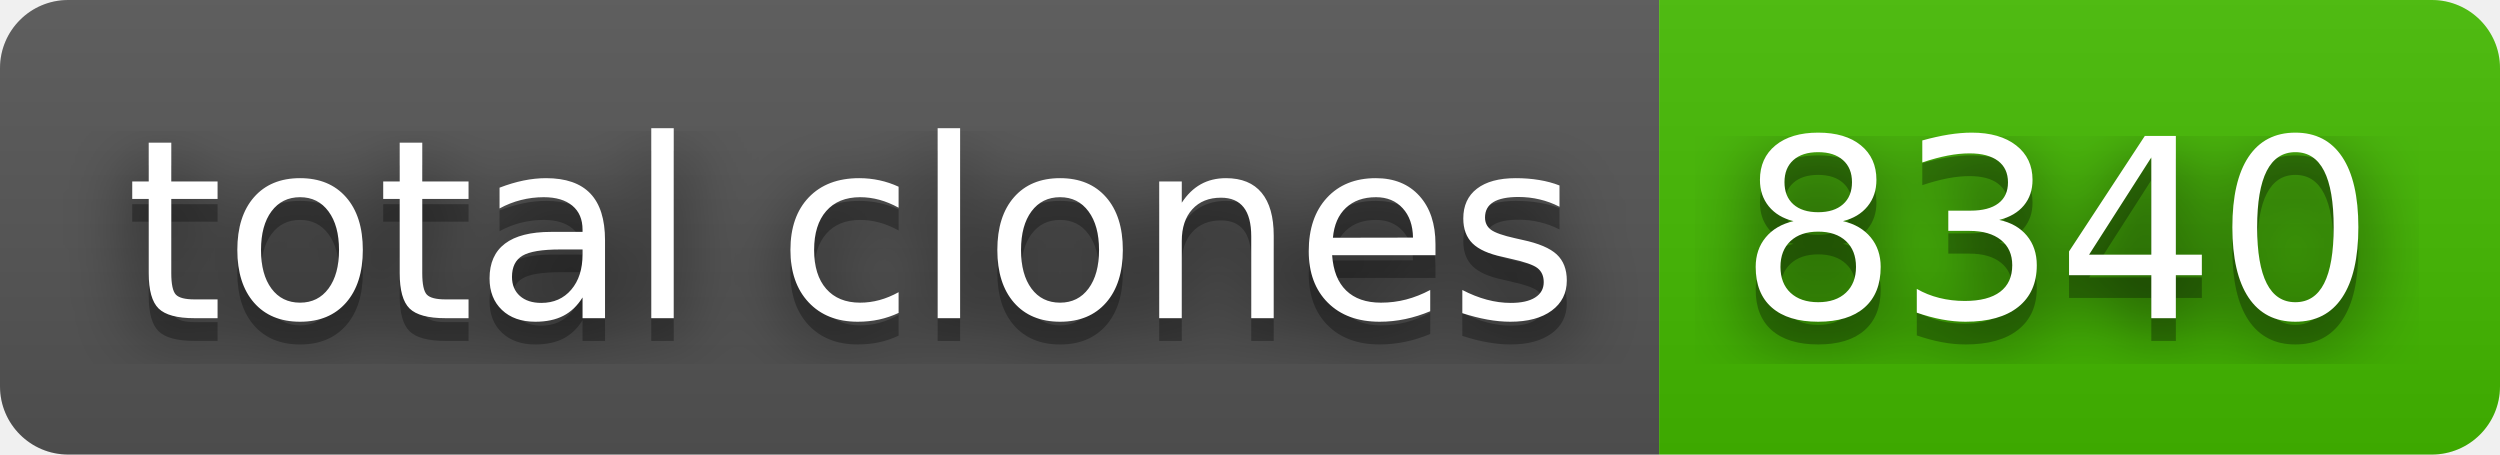
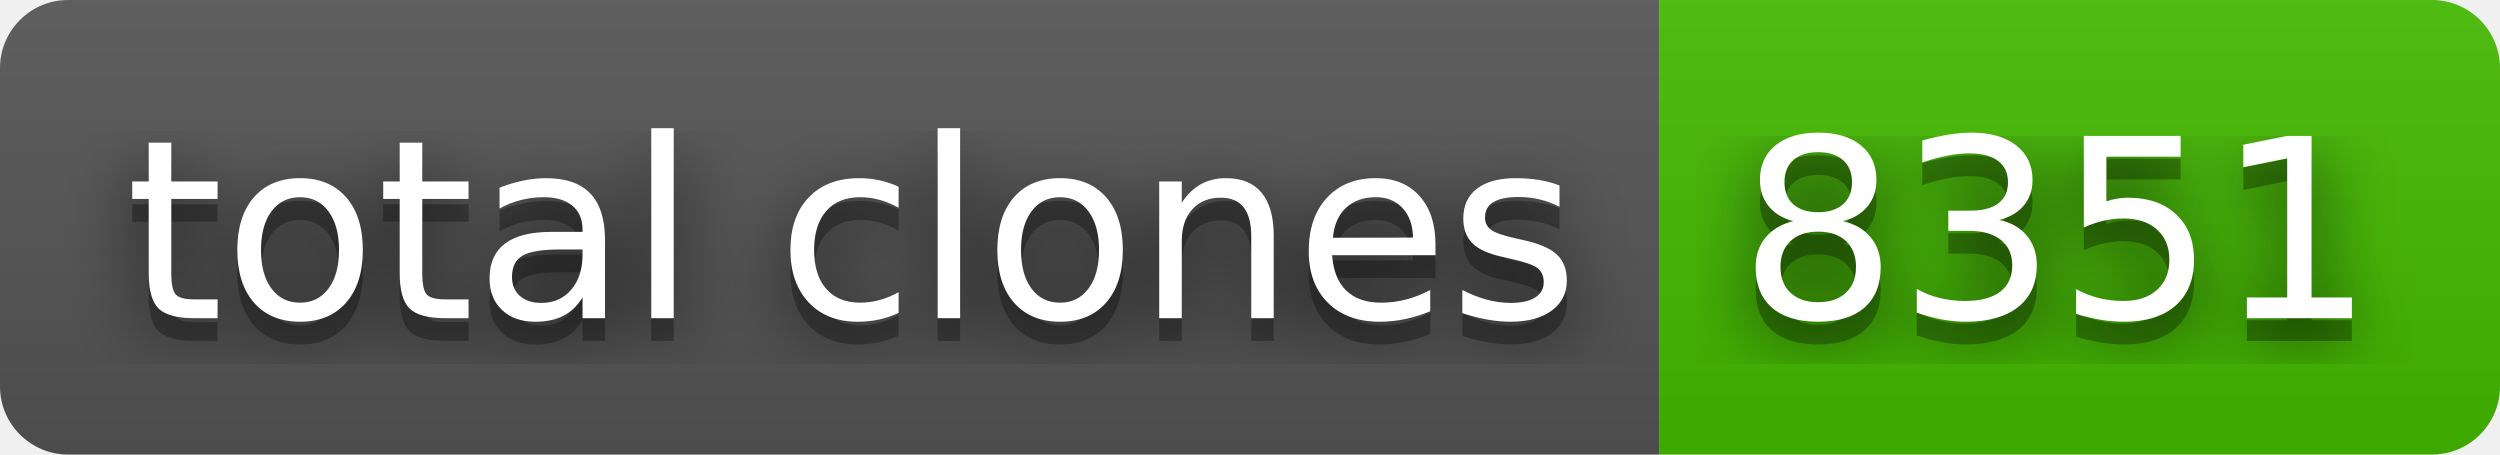
- <svg xmlns="http://www.w3.org/2000/svg" width="110" height="20" role="img" aria-label="total clones: 8340">
+ <svg xmlns="http://www.w3.org/2000/svg" width="110" height="20" role="img" aria-label="total clones: 8351">
  <filter id="blur">
    <feGaussianBlur stdDeviation="16" />
  </filter>
  <linearGradient id="s" x2="0" y2="100%">
    <stop offset="0" stop-color="#bbb" stop-opacity=".1" />
    <stop offset="1" stop-opacity=".1" />
  </linearGradient>
  <clipPath id="r">
    <rect width="110" height="20" rx="3" />
  </clipPath>
  <g clip-path="url(#r)">
    <rect width="73" height="20" fill="#555" />
    <rect x="73" width="37" height="20" fill="#4b0" />
    <rect width="110" height="20" fill="url(#s)" />
  </g>
  <g fill="#fff" text-anchor="middle" font-family="Verdana,Geneva,DejaVu Sans,sans-serif" text-rendering="geometricPrecision" font-size="110">
    <g transform="scale(.1)">
      <g aria-hidden="true" fill="#010101">
        <text x="375" y="150" fill-opacity=".8" filter="url(#blur)" textLength="630">total clones</text>
        <text x="375" y="150" fill-opacity=".3" textLength="630">total clones</text>
      </g>
      <text x="375" y="140" textLength="630">total clones</text>
    </g>
    <g transform="scale(.1)">
      <g aria-hidden="true" fill="#010101">
-         <text x="905" y="150" fill-opacity=".8" filter="url(#blur)" textLength="270">8340</text>
-         <text x="905" y="150" fill-opacity=".3" textLength="270">8340</text>
+         <text x="905" y="150" fill-opacity=".8" filter="url(#blur)" textLength="270">8351</text>
+         <text x="905" y="150" fill-opacity=".3" textLength="270">8351</text>
      </g>
-       <text x="905" y="140" textLength="270">8340</text>
+       <text x="905" y="140" textLength="270">8351</text>
    </g>
  </g>
</svg>
